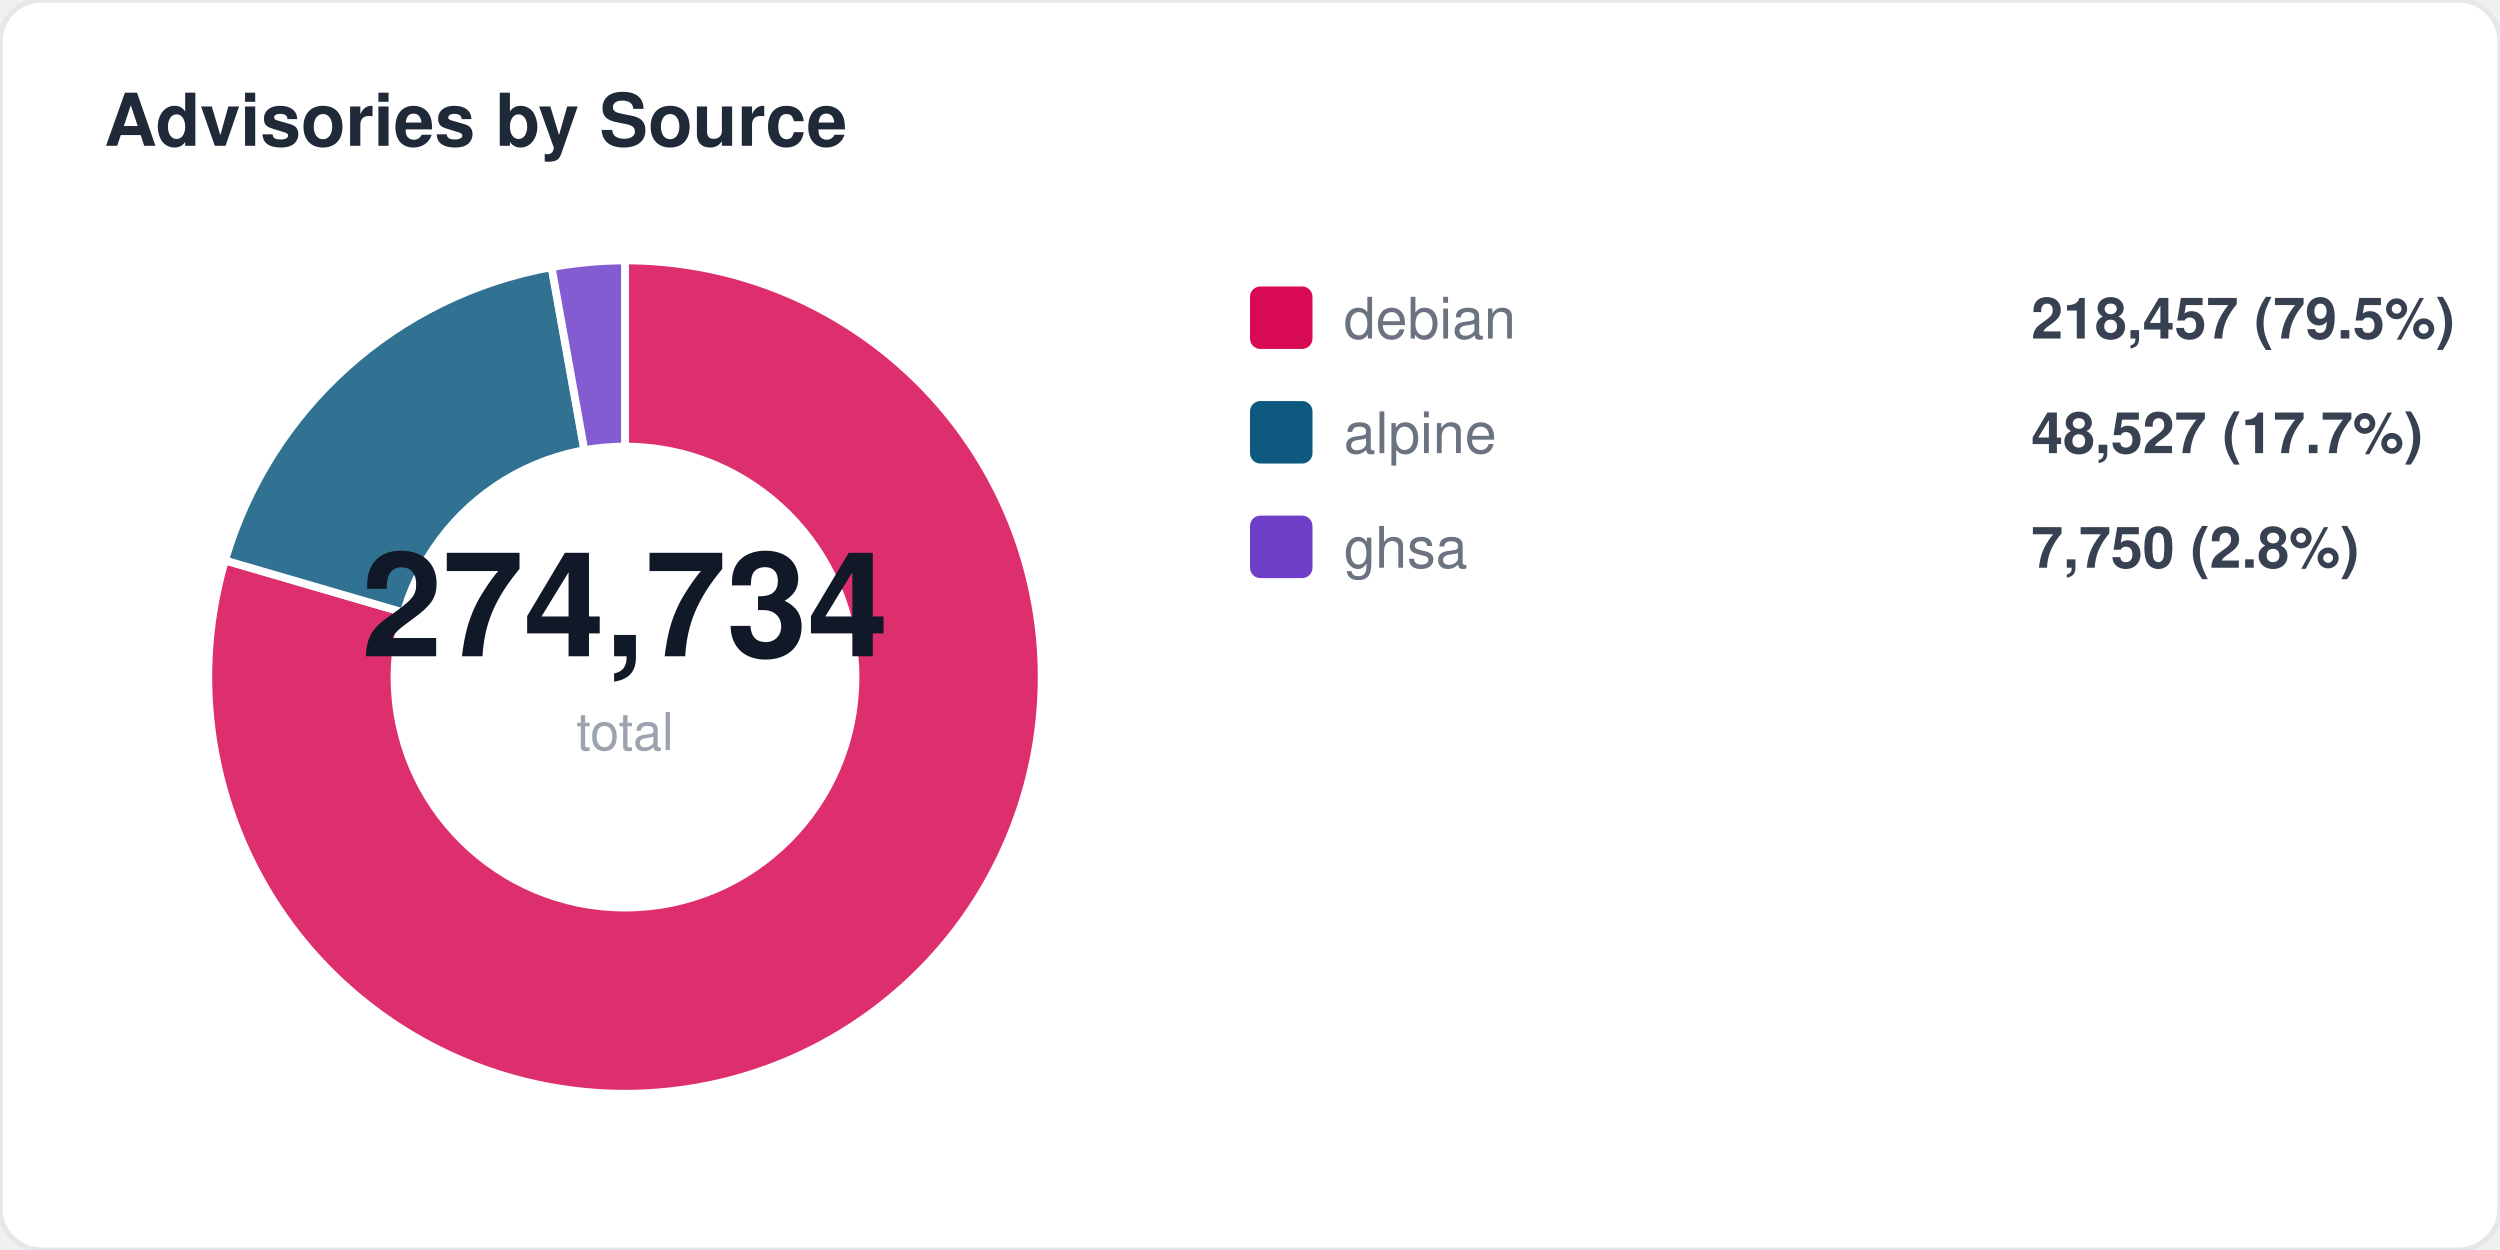
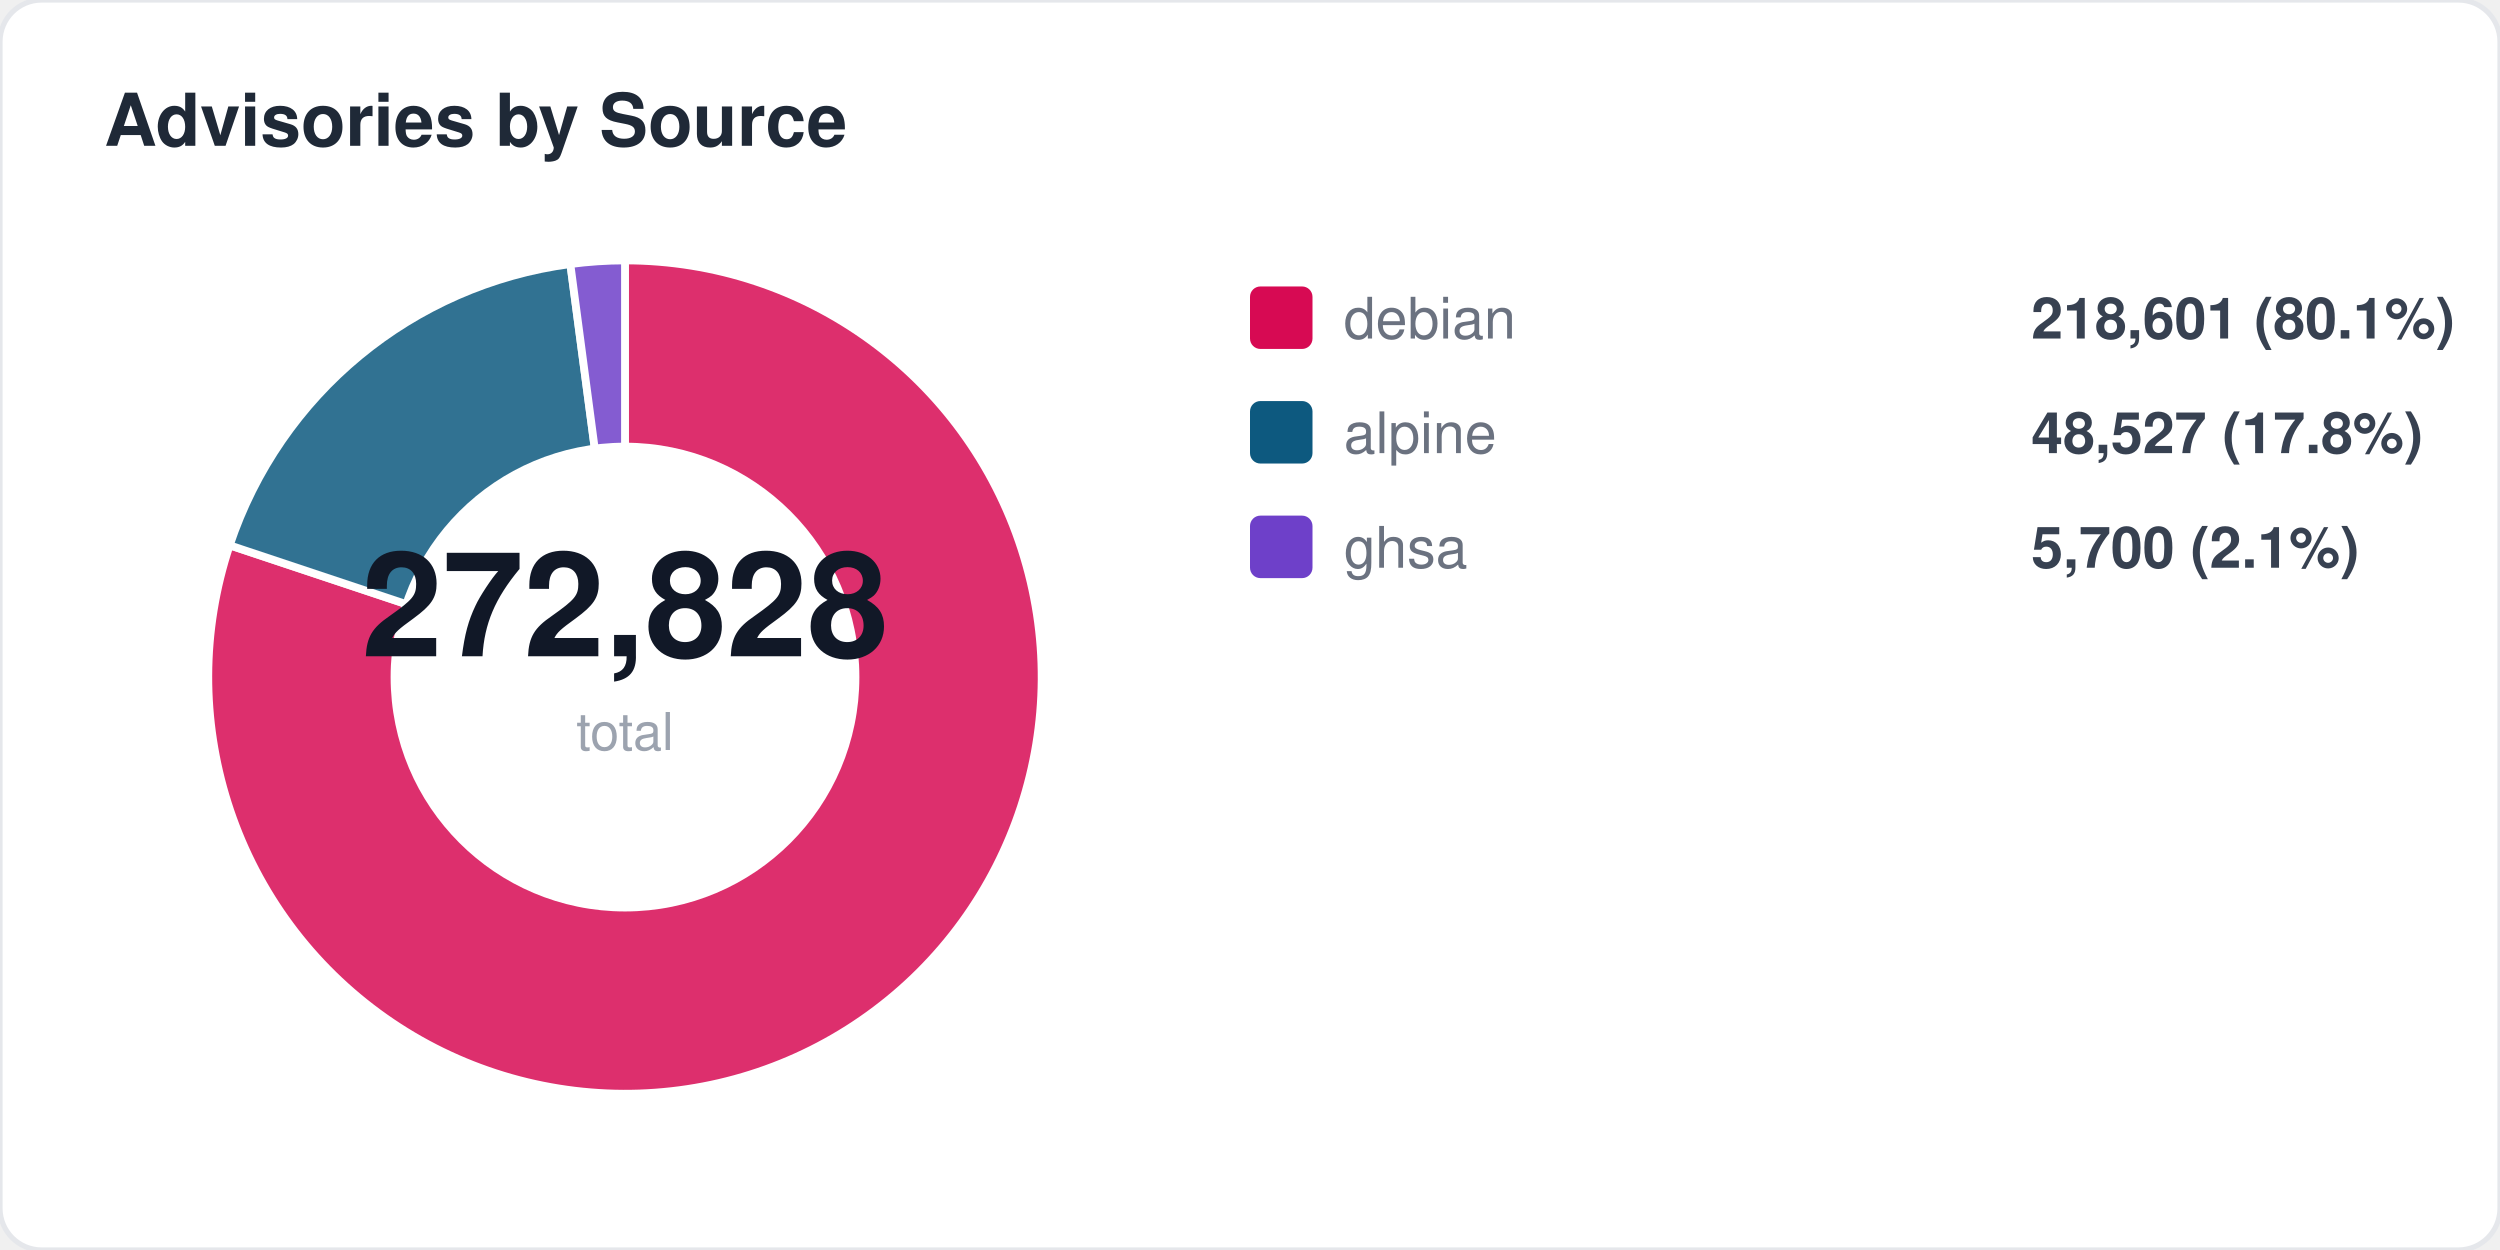
<svg xmlns="http://www.w3.org/2000/svg" width="480" height="240" viewBox="0 0 480 240" fill="none">
  <style>
  text { font-family: -apple-system, BlinkMacSystemFont, "Segoe UI", Helvetica, Arial, sans-serif; }
  .title { font-size: 14px; font-weight: 700; fill: #1f2937; }
  .label { font-size: 11px; fill: #6b7280; }
  .value { font-size: 11px; font-weight: 600; fill: #374151; }
  .big-number { font-size: 28px; font-weight: 800; fill: #111827; }
  .sub { font-size: 10px; fill: #9ca3af; }
</style>
  <rect width="480" height="240" rx="8" fill="#ffffff" stroke="#e5e7eb" stroke-width="1" />
  <text x="20" y="28" class="title">Advisories by Source</text>
-   <path d="M 120 130 L 120.0 50.0 A 80 80 0 1 1 43.2 107.6 Z" fill="#d70a53" opacity="0.85" stroke="#fff" stroke-width="1.5" />
-   <path d="M 120 130 L 43.2 107.6 A 80 80 0 0 1 105.9 51.3 Z" fill="#0d597f" opacity="0.85" stroke="#fff" stroke-width="1.5" />
-   <path d="M 120 130 L 105.9 51.3 A 80 80 0 0 1 120.0 50.0 Z" fill="#6e40c9" opacity="0.85" stroke="#fff" stroke-width="1.5" />
+   <path d="M 120 130 L 120.0 50.0 A 80 80 0 1 1 44.1 104.7 Z" fill="#d70a53" opacity="0.85" stroke="#fff" stroke-width="1.5" />
+   <path d="M 120 130 L 44.1 104.7 A 80 80 0 0 1 109.5 50.7 Z" fill="#0d597f" opacity="0.85" stroke="#fff" stroke-width="1.5" />
+   <path d="M 120 130 L 109.5 50.7 A 80 80 0 0 1 120.0 50.0 Z" fill="#6e40c9" opacity="0.85" stroke="#fff" stroke-width="1.5" />
  <circle cx="120" cy="130" r="45" fill="#ffffff" />
-   <text x="120" y="126" text-anchor="middle" class="big-number">274,734</text>
+   <text x="120" y="126" text-anchor="middle" class="big-number">272,828</text>
  <text x="120" y="144" text-anchor="middle" class="sub">total</text>
  <rect x="240" y="55" width="12" height="12" rx="2" fill="#d70a53" />
  <text x="258" y="65" class="label">debian</text>
-   <text x="390" y="65" class="value">218,457 (79.5%)</text>
+   <text x="390" y="65" class="value">218,601 (80.1%)</text>
  <rect x="240" y="77" width="12" height="12" rx="2" fill="#0d597f" />
  <text x="258" y="87" class="label">alpine</text>
-   <text x="390" y="87" class="value">48,527 (17.7%)</text>
+   <text x="390" y="87" class="value">48,527 (17.8%)</text>
  <rect x="240" y="99" width="12" height="12" rx="2" fill="#6e40c9" />
  <text x="258" y="109" class="label">ghsa</text>
-   <text x="390" y="109" class="value">7,750 (2.8%)</text>
+   <text x="390" y="109" class="value">5,700 (2.1%)</text>
</svg>
